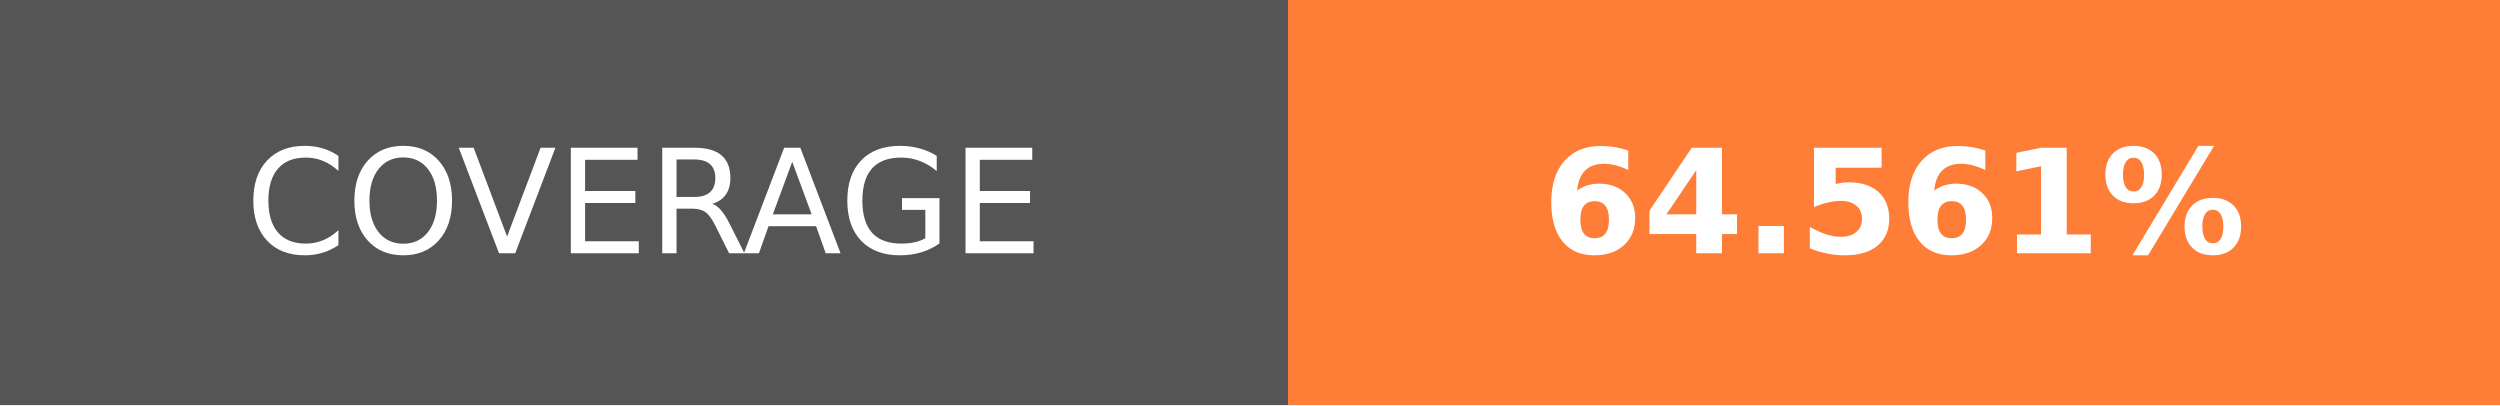
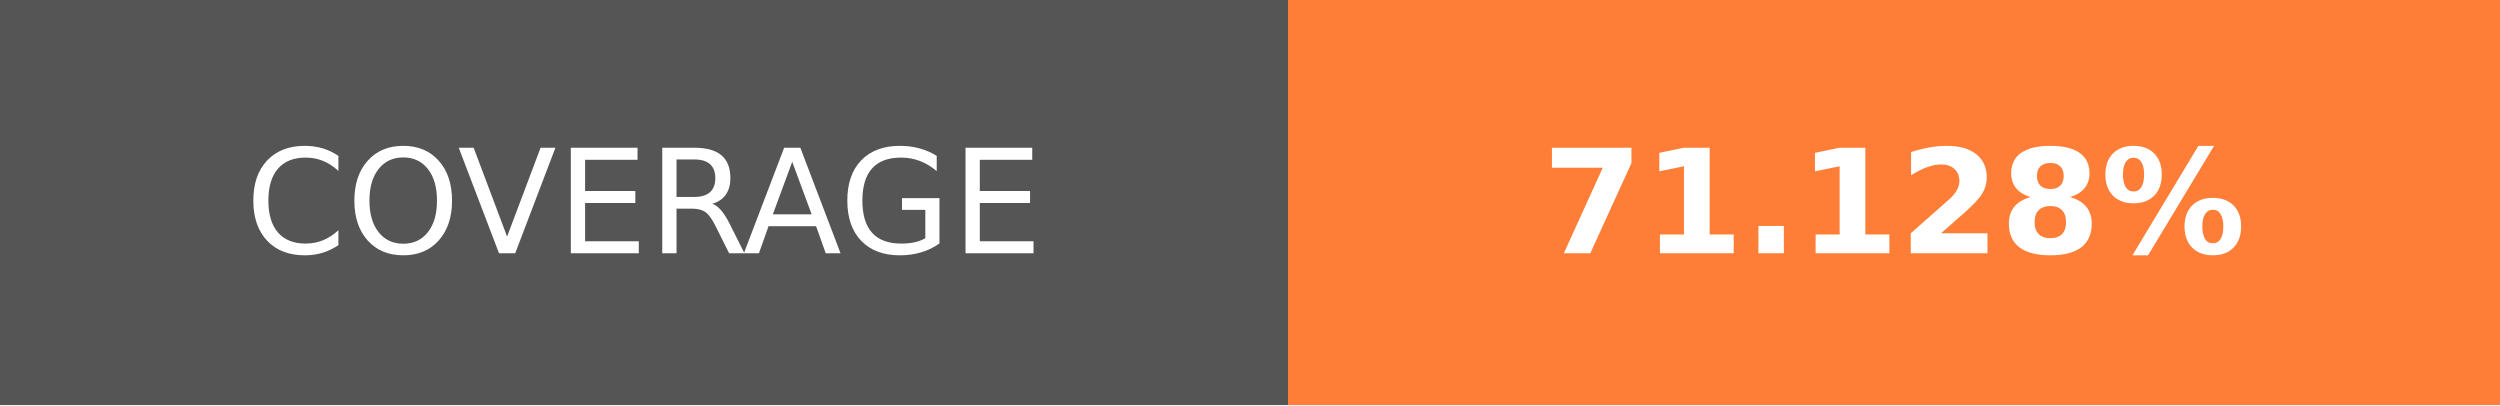
- <svg xmlns="http://www.w3.org/2000/svg" width="172.75" height="28" role="img" aria-label="COVERAGE: 64.561%">
+ <svg xmlns="http://www.w3.org/2000/svg" width="172.75" height="28" role="img" aria-label="COVERAGE: 71.128%">
  <g shape-rendering="crispEdges">
    <rect width="89" height="28" fill="#555" />
    <rect x="89" width="83.75" height="28" fill="#fe7d37" />
  </g>
  <g fill="#fff" text-anchor="middle" font-family="Verdana,Geneva,DejaVu Sans,sans-serif" text-rendering="geometricPrecision" font-size="100">
    <text transform="scale(.1)" x="445" y="175" textLength="650" fill="#fff">COVERAGE</text>
-     <text transform="scale(.1)" x="1308.75" y="175" textLength="597.5" fill="#fff" font-weight="bold">64.561%</text>
+     <text transform="scale(.1)" x="1308.75" y="175" textLength="597.5" fill="#fff" font-weight="bold">71.128%</text>
  </g>
</svg>
